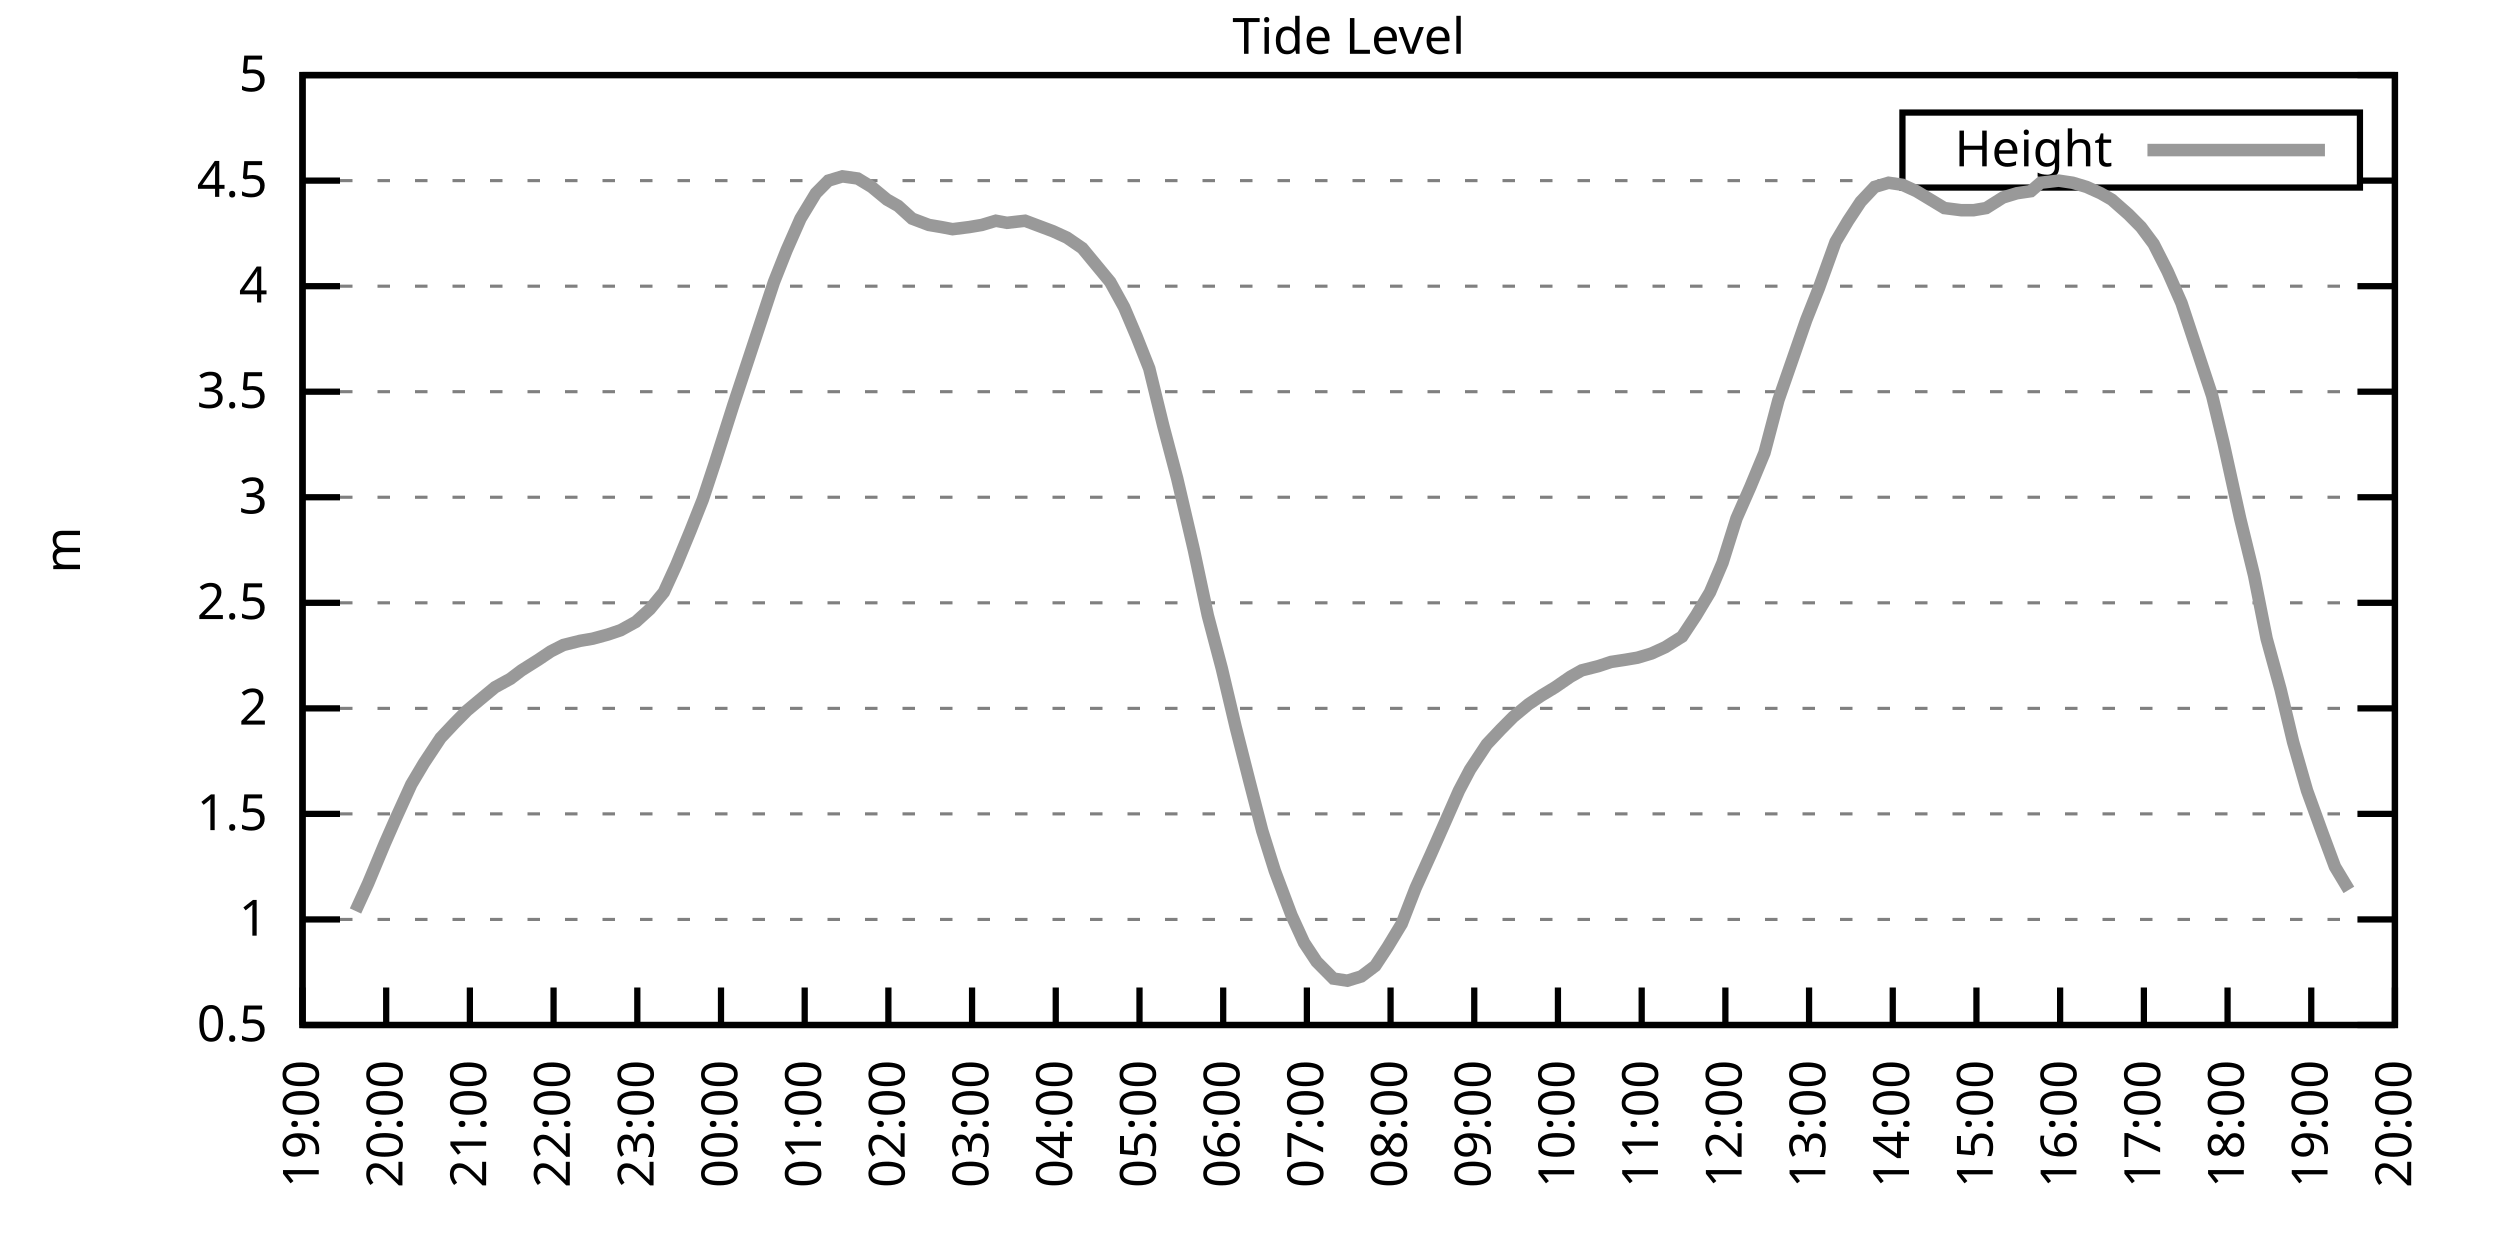
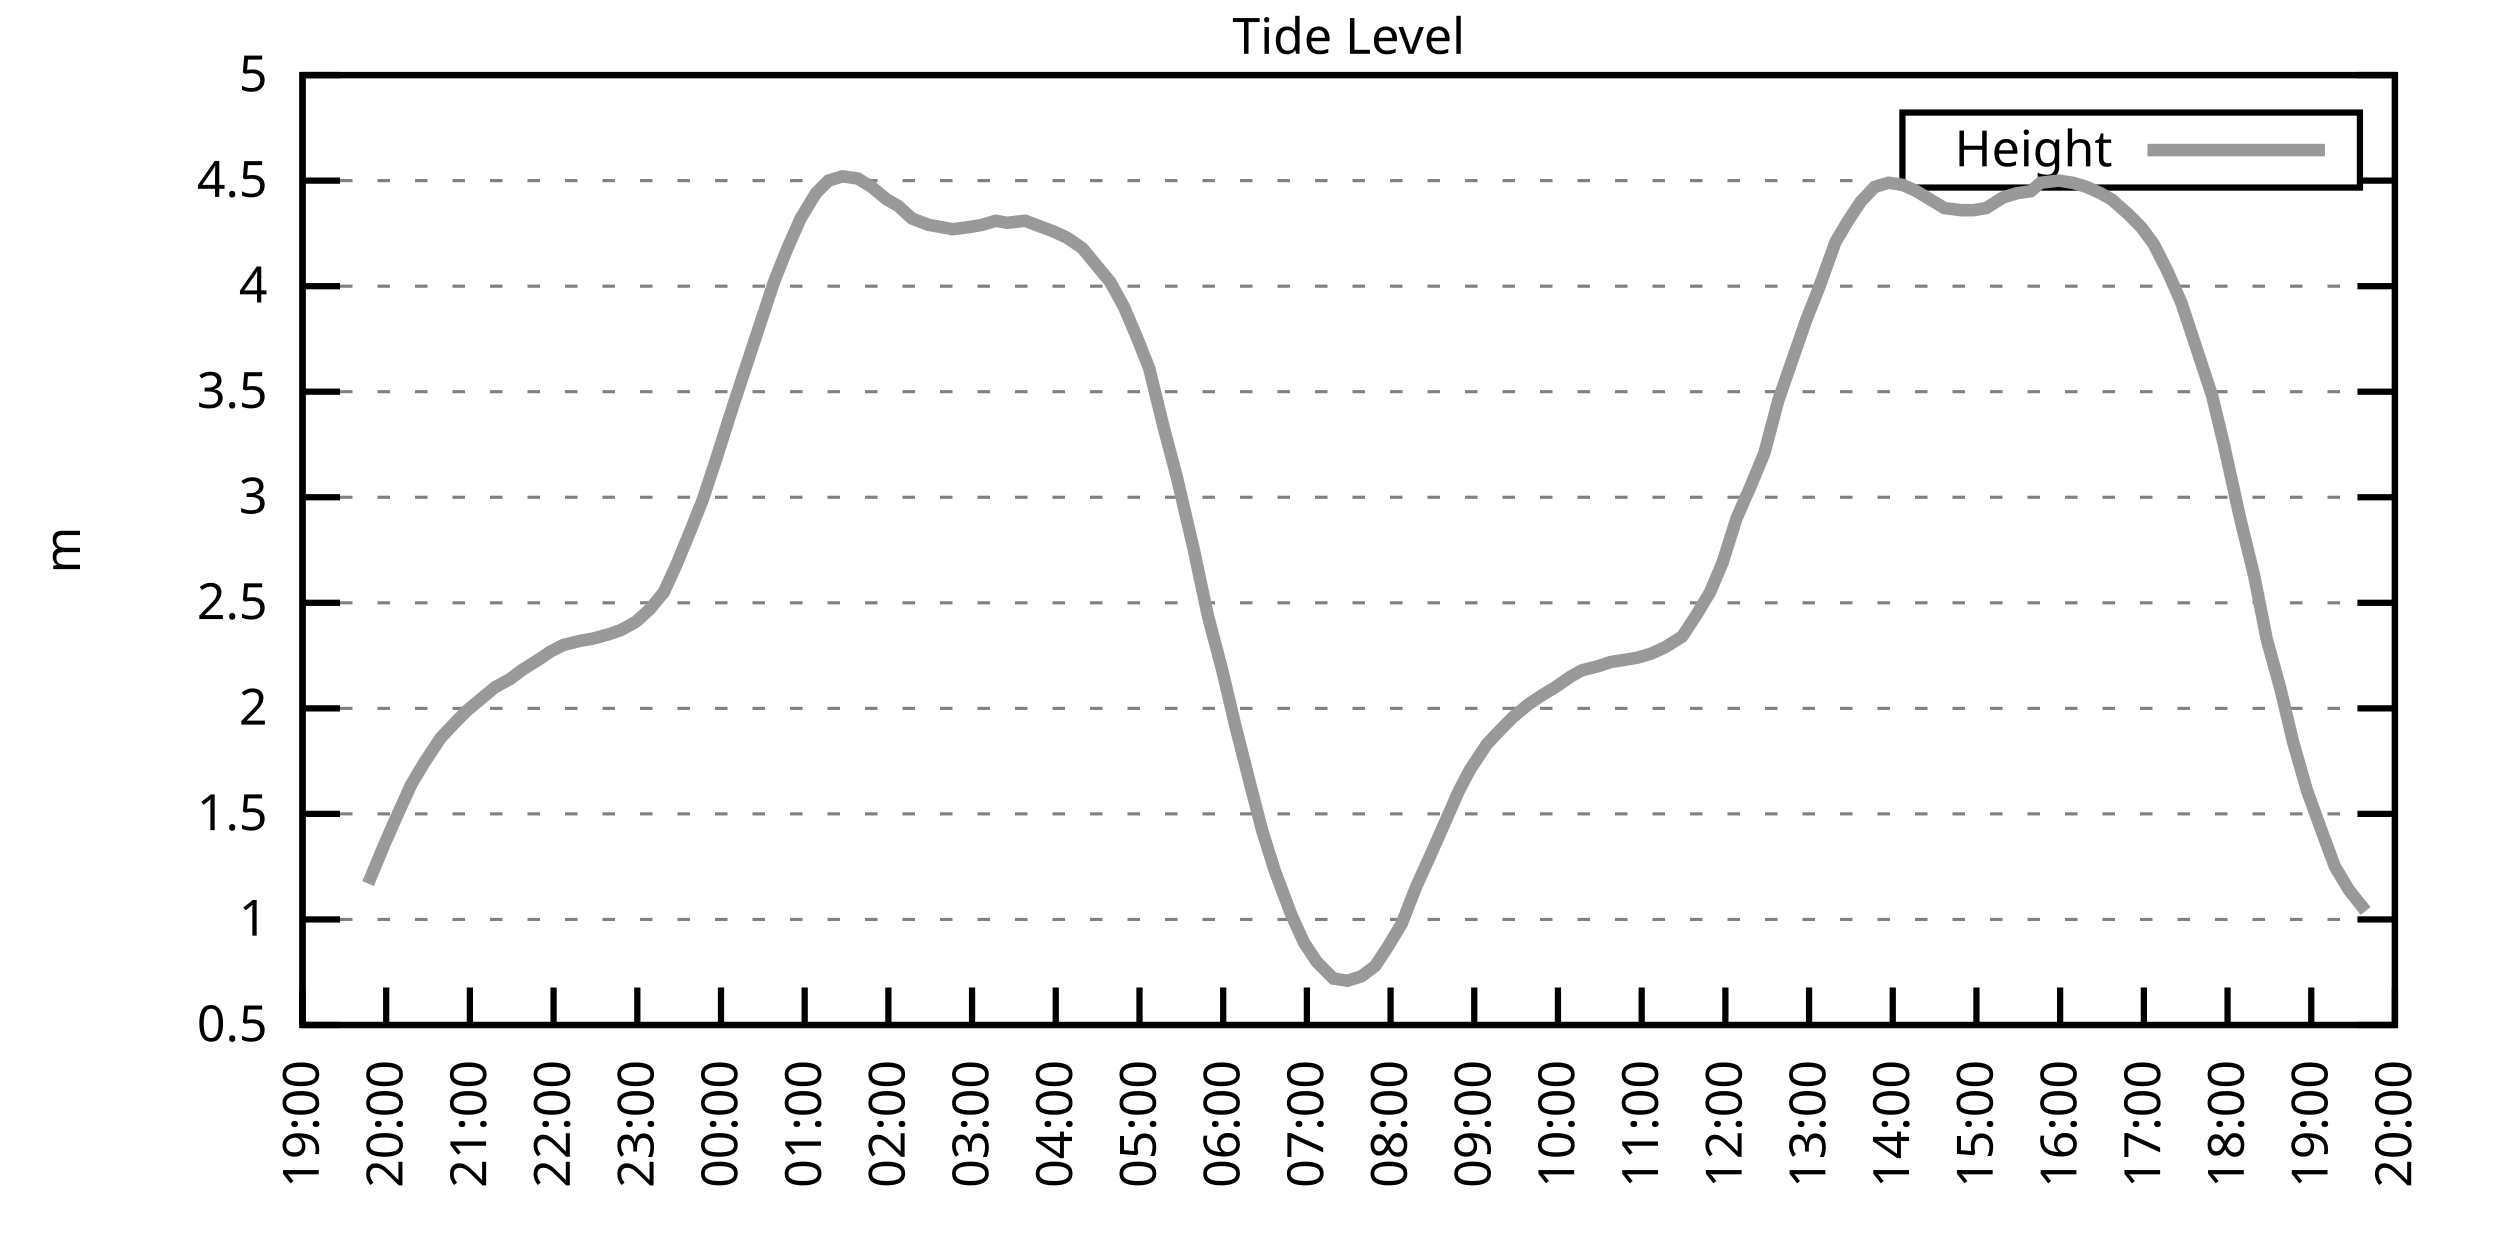
<svg xmlns="http://www.w3.org/2000/svg" xmlns:xlink="http://www.w3.org/1999/xlink" width="400" height="200" viewBox="0 0 400 200">
  <g id="gnuplot_canvas">
    <rect x="0" y="0" width="400" height="200" fill="none" />
    <defs>
      <circle id="gpDot" r="0.5" stroke-width="0.5" stroke="currentColor" />
      <path id="gpPt0" stroke-width="0.333" stroke="currentColor" d="M-1,0 h2 M0,-1 v2" />
      <path id="gpPt1" stroke-width="0.333" stroke="currentColor" d="M-1,-1 L1,1 M1,-1 L-1,1" />
      <path id="gpPt2" stroke-width="0.333" stroke="currentColor" d="M-1,0 L1,0 M0,-1 L0,1 M-1,-1 L1,1 M-1,1 L1,-1" />
      <rect id="gpPt3" stroke-width="0.333" stroke="currentColor" x="-1" y="-1" width="2" height="2" />
      <rect id="gpPt4" stroke-width="0.333" stroke="currentColor" fill="currentColor" x="-1" y="-1" width="2" height="2" />
      <circle id="gpPt5" stroke-width="0.333" stroke="currentColor" cx="0" cy="0" r="1" />
      <use xlink:href="#gpPt5" id="gpPt6" fill="currentColor" stroke="none" />
      <path id="gpPt7" stroke-width="0.333" stroke="currentColor" d="M0,-1.33 L-1.33,0.67 L1.33,0.67 z" />
      <use xlink:href="#gpPt7" id="gpPt8" fill="currentColor" stroke="none" />
      <use xlink:href="#gpPt7" id="gpPt9" stroke="currentColor" transform="rotate(180)" />
      <use xlink:href="#gpPt9" id="gpPt10" fill="currentColor" stroke="none" />
      <use xlink:href="#gpPt3" id="gpPt11" stroke="currentColor" transform="rotate(45)" />
      <use xlink:href="#gpPt11" id="gpPt12" fill="currentColor" stroke="none" />
      <path id="gpPt13" stroke-width="0.333" stroke="currentColor" d="M0,1.330 L1.265,0.411 L0.782,-1.067 L-0.782,-1.076 L-1.265,0.411 z" />
      <use xlink:href="#gpPt13" id="gpPt14" fill="currentColor" stroke="none" />
      <filter id="textbox" filterUnits="objectBoundingBox" x="0" y="0" height="1" width="1">
        <feFlood flood-color="white" flood-opacity="1" result="bgnd" />
        <feComposite in="SourceGraphic" in2="bgnd" operator="atop" />
      </filter>
      <filter id="greybox" filterUnits="objectBoundingBox" x="0" y="0" height="1" width="1">
        <feFlood flood-color="lightgrey" flood-opacity="1" result="grey" />
        <feComposite in="SourceGraphic" in2="grey" operator="atop" />
      </filter>
    </defs>
    <g fill="none" color="white" stroke="currentColor" stroke-width="1.00" stroke-linecap="butt" stroke-linejoin="miter">
</g>
    <g fill="none" color="black" stroke="currentColor" stroke-width="1.00" stroke-linecap="butt" stroke-linejoin="miter">
      <g stroke="none" shape-rendering="crispEdges">
        <polygon fill="rgb(255, 255, 255)" points="48.40,164.00 383.18,164.00 383.18,12.02 48.40,12.02 " />
      </g>
    </g>
    <g fill="none" color="black" stroke="currentColor" stroke-width="1.00" stroke-linecap="butt" stroke-linejoin="miter">
</g>
    <g fill="none" color="black" stroke="black" stroke-width="0.50" stroke-linecap="butt" stroke-linejoin="miter">
</g>
    <g fill="none" color="gray" stroke="currentColor" stroke-width="0.50" stroke-linecap="butt" stroke-linejoin="miter">
      <path stroke="gray" stroke-dasharray="2,4" class="gridline" d="M48.40,164.00 L383.19,164.00  " />
    </g>
    <g fill="none" color="gray" stroke="gray" stroke-width="1.00" stroke-linecap="butt" stroke-linejoin="miter">
</g>
    <g fill="none" color="black" stroke="currentColor" stroke-width="1.00" stroke-linecap="butt" stroke-linejoin="miter">
      <path stroke="black" d="M48.40,164.00 L54.40,164.00 M383.19,164.00 L377.19,164.00  " />
      <g transform="translate(42.80,166.60)" stroke="none" fill="black" font-family="Sans" font-size="8.00" text-anchor="end">
        <text>
          <tspan font-family="Sans"> 0.5</tspan>
        </text>
      </g>
    </g>
    <g fill="none" color="black" stroke="currentColor" stroke-width="1.00" stroke-linecap="butt" stroke-linejoin="miter">
</g>
    <g fill="none" color="black" stroke="black" stroke-width="0.50" stroke-linecap="butt" stroke-linejoin="miter">
</g>
    <g fill="none" color="gray" stroke="currentColor" stroke-width="0.50" stroke-linecap="butt" stroke-linejoin="miter">
      <path stroke="gray" stroke-dasharray="2,4" class="gridline" d="M48.40,147.11 L383.19,147.11  " />
    </g>
    <g fill="none" color="gray" stroke="gray" stroke-width="1.00" stroke-linecap="butt" stroke-linejoin="miter">
</g>
    <g fill="none" color="black" stroke="currentColor" stroke-width="1.00" stroke-linecap="butt" stroke-linejoin="miter">
      <path stroke="black" d="M48.40,147.11 L54.40,147.11 M383.19,147.11 L377.19,147.11  " />
      <g transform="translate(42.80,149.71)" stroke="none" fill="black" font-family="Sans" font-size="8.00" text-anchor="end">
        <text>
          <tspan font-family="Sans"> 1</tspan>
        </text>
      </g>
    </g>
    <g fill="none" color="black" stroke="currentColor" stroke-width="1.00" stroke-linecap="butt" stroke-linejoin="miter">
</g>
    <g fill="none" color="black" stroke="black" stroke-width="0.50" stroke-linecap="butt" stroke-linejoin="miter">
</g>
    <g fill="none" color="gray" stroke="currentColor" stroke-width="0.50" stroke-linecap="butt" stroke-linejoin="miter">
      <path stroke="gray" stroke-dasharray="2,4" class="gridline" d="M48.40,130.22 L383.19,130.22  " />
    </g>
    <g fill="none" color="gray" stroke="gray" stroke-width="1.00" stroke-linecap="butt" stroke-linejoin="miter">
</g>
    <g fill="none" color="black" stroke="currentColor" stroke-width="1.00" stroke-linecap="butt" stroke-linejoin="miter">
      <path stroke="black" d="M48.40,130.22 L54.40,130.22 M383.19,130.22 L377.19,130.22  " />
      <g transform="translate(42.80,132.82)" stroke="none" fill="black" font-family="Sans" font-size="8.00" text-anchor="end">
        <text>
          <tspan font-family="Sans"> 1.5</tspan>
        </text>
      </g>
    </g>
    <g fill="none" color="black" stroke="currentColor" stroke-width="1.00" stroke-linecap="butt" stroke-linejoin="miter">
</g>
    <g fill="none" color="black" stroke="black" stroke-width="0.50" stroke-linecap="butt" stroke-linejoin="miter">
</g>
    <g fill="none" color="gray" stroke="currentColor" stroke-width="0.50" stroke-linecap="butt" stroke-linejoin="miter">
      <path stroke="gray" stroke-dasharray="2,4" class="gridline" d="M48.40,113.34 L383.19,113.34  " />
    </g>
    <g fill="none" color="gray" stroke="gray" stroke-width="1.00" stroke-linecap="butt" stroke-linejoin="miter">
</g>
    <g fill="none" color="black" stroke="currentColor" stroke-width="1.00" stroke-linecap="butt" stroke-linejoin="miter">
      <path stroke="black" d="M48.40,113.34 L54.40,113.34 M383.19,113.34 L377.19,113.34  " />
      <g transform="translate(42.80,115.94)" stroke="none" fill="black" font-family="Sans" font-size="8.00" text-anchor="end">
        <text>
          <tspan font-family="Sans"> 2</tspan>
        </text>
      </g>
    </g>
    <g fill="none" color="black" stroke="currentColor" stroke-width="1.00" stroke-linecap="butt" stroke-linejoin="miter">
</g>
    <g fill="none" color="black" stroke="black" stroke-width="0.50" stroke-linecap="butt" stroke-linejoin="miter">
</g>
    <g fill="none" color="gray" stroke="currentColor" stroke-width="0.50" stroke-linecap="butt" stroke-linejoin="miter">
      <path stroke="gray" stroke-dasharray="2,4" class="gridline" d="M48.40,96.45 L383.19,96.45  " />
    </g>
    <g fill="none" color="gray" stroke="gray" stroke-width="1.00" stroke-linecap="butt" stroke-linejoin="miter">
</g>
    <g fill="none" color="black" stroke="currentColor" stroke-width="1.00" stroke-linecap="butt" stroke-linejoin="miter">
      <path stroke="black" d="M48.40,96.45 L54.40,96.45 M383.19,96.45 L377.19,96.45  " />
      <g transform="translate(42.80,99.05)" stroke="none" fill="black" font-family="Sans" font-size="8.00" text-anchor="end">
        <text>
          <tspan font-family="Sans"> 2.5</tspan>
        </text>
      </g>
    </g>
    <g fill="none" color="black" stroke="currentColor" stroke-width="1.00" stroke-linecap="butt" stroke-linejoin="miter">
</g>
    <g fill="none" color="black" stroke="black" stroke-width="0.50" stroke-linecap="butt" stroke-linejoin="miter">
</g>
    <g fill="none" color="gray" stroke="currentColor" stroke-width="0.50" stroke-linecap="butt" stroke-linejoin="miter">
      <path stroke="gray" stroke-dasharray="2,4" class="gridline" d="M48.40,79.56 L383.19,79.56  " />
    </g>
    <g fill="none" color="gray" stroke="gray" stroke-width="1.00" stroke-linecap="butt" stroke-linejoin="miter">
</g>
    <g fill="none" color="black" stroke="currentColor" stroke-width="1.00" stroke-linecap="butt" stroke-linejoin="miter">
      <path stroke="black" d="M48.40,79.56 L54.40,79.56 M383.19,79.56 L377.19,79.56  " />
      <g transform="translate(42.80,82.16)" stroke="none" fill="black" font-family="Sans" font-size="8.00" text-anchor="end">
        <text>
          <tspan font-family="Sans"> 3</tspan>
        </text>
      </g>
    </g>
    <g fill="none" color="black" stroke="currentColor" stroke-width="1.00" stroke-linecap="butt" stroke-linejoin="miter">
</g>
    <g fill="none" color="black" stroke="black" stroke-width="0.50" stroke-linecap="butt" stroke-linejoin="miter">
</g>
    <g fill="none" color="gray" stroke="currentColor" stroke-width="0.50" stroke-linecap="butt" stroke-linejoin="miter">
      <path stroke="gray" stroke-dasharray="2,4" class="gridline" d="M48.40,62.67 L383.19,62.67  " />
    </g>
    <g fill="none" color="gray" stroke="gray" stroke-width="1.00" stroke-linecap="butt" stroke-linejoin="miter">
</g>
    <g fill="none" color="black" stroke="currentColor" stroke-width="1.00" stroke-linecap="butt" stroke-linejoin="miter">
      <path stroke="black" d="M48.40,62.67 L54.40,62.67 M383.19,62.67 L377.19,62.67  " />
      <g transform="translate(42.80,65.27)" stroke="none" fill="black" font-family="Sans" font-size="8.00" text-anchor="end">
        <text>
          <tspan font-family="Sans"> 3.5</tspan>
        </text>
      </g>
    </g>
    <g fill="none" color="black" stroke="currentColor" stroke-width="1.00" stroke-linecap="butt" stroke-linejoin="miter">
</g>
    <g fill="none" color="black" stroke="black" stroke-width="0.50" stroke-linecap="butt" stroke-linejoin="miter">
</g>
    <g fill="none" color="gray" stroke="currentColor" stroke-width="0.50" stroke-linecap="butt" stroke-linejoin="miter">
      <path stroke="gray" stroke-dasharray="2,4" class="gridline" d="M48.40,45.79 L383.19,45.79  " />
    </g>
    <g fill="none" color="gray" stroke="gray" stroke-width="1.00" stroke-linecap="butt" stroke-linejoin="miter">
</g>
    <g fill="none" color="black" stroke="currentColor" stroke-width="1.00" stroke-linecap="butt" stroke-linejoin="miter">
      <path stroke="black" d="M48.40,45.79 L54.40,45.79 M383.19,45.79 L377.19,45.79  " />
      <g transform="translate(42.80,48.39)" stroke="none" fill="black" font-family="Sans" font-size="8.00" text-anchor="end">
        <text>
          <tspan font-family="Sans"> 4</tspan>
        </text>
      </g>
    </g>
    <g fill="none" color="black" stroke="currentColor" stroke-width="1.00" stroke-linecap="butt" stroke-linejoin="miter">
</g>
    <g fill="none" color="black" stroke="black" stroke-width="0.50" stroke-linecap="butt" stroke-linejoin="miter">
</g>
    <g fill="none" color="gray" stroke="currentColor" stroke-width="0.50" stroke-linecap="butt" stroke-linejoin="miter">
      <path stroke="gray" stroke-dasharray="2,4" class="gridline" d="M48.40,28.90 L304.39,28.90 M377.59,28.90 L383.19,28.90  " />
    </g>
    <g fill="none" color="gray" stroke="gray" stroke-width="1.00" stroke-linecap="butt" stroke-linejoin="miter">
</g>
    <g fill="none" color="black" stroke="currentColor" stroke-width="1.00" stroke-linecap="butt" stroke-linejoin="miter">
      <path stroke="black" d="M48.40,28.90 L54.40,28.90 M383.19,28.90 L377.19,28.90  " />
      <g transform="translate(42.80,31.50)" stroke="none" fill="black" font-family="Sans" font-size="8.00" text-anchor="end">
        <text>
          <tspan font-family="Sans"> 4.5</tspan>
        </text>
      </g>
    </g>
    <g fill="none" color="black" stroke="currentColor" stroke-width="1.00" stroke-linecap="butt" stroke-linejoin="miter">
</g>
    <g fill="none" color="black" stroke="black" stroke-width="0.50" stroke-linecap="butt" stroke-linejoin="miter">
</g>
    <g fill="none" color="gray" stroke="currentColor" stroke-width="0.50" stroke-linecap="butt" stroke-linejoin="miter">
      <path stroke="gray" stroke-dasharray="2,4" class="gridline" d="M48.40,12.01 L383.19,12.01  " />
    </g>
    <g fill="none" color="gray" stroke="gray" stroke-width="1.00" stroke-linecap="butt" stroke-linejoin="miter">
</g>
    <g fill="none" color="black" stroke="currentColor" stroke-width="1.00" stroke-linecap="butt" stroke-linejoin="miter">
      <path stroke="black" d="M48.40,12.01 L54.40,12.01 M383.19,12.01 L377.19,12.01  " />
      <g transform="translate(42.80,14.61)" stroke="none" fill="black" font-family="Sans" font-size="8.00" text-anchor="end">
        <text>
          <tspan font-family="Sans"> 5</tspan>
        </text>
      </g>
    </g>
    <g fill="none" color="black" stroke="currentColor" stroke-width="1.00" stroke-linecap="butt" stroke-linejoin="miter">
      <path stroke="black" d="M48.40,164.00 L48.40,158.00  " />
      <g transform="translate(51.00,169.60) rotate(270.00)" stroke="none" fill="black" font-family="Sans" font-size="8.00" text-anchor="end">
        <text>
          <tspan font-family="Sans">19:00</tspan>
        </text>
      </g>
    </g>
    <g fill="none" color="black" stroke="currentColor" stroke-width="1.00" stroke-linecap="butt" stroke-linejoin="miter">
      <path stroke="black" d="M61.79,164.00 L61.79,158.00  " />
      <g transform="translate(64.39,169.60) rotate(270.00)" stroke="none" fill="black" font-family="Sans" font-size="8.00" text-anchor="end">
        <text>
          <tspan font-family="Sans">20:00</tspan>
        </text>
      </g>
    </g>
    <g fill="none" color="black" stroke="currentColor" stroke-width="1.00" stroke-linecap="butt" stroke-linejoin="miter">
      <path stroke="black" d="M75.18,164.00 L75.18,158.00  " />
      <g transform="translate(77.78,169.60) rotate(270.00)" stroke="none" fill="black" font-family="Sans" font-size="8.00" text-anchor="end">
        <text>
          <tspan font-family="Sans">21:00</tspan>
        </text>
      </g>
    </g>
    <g fill="none" color="black" stroke="currentColor" stroke-width="1.00" stroke-linecap="butt" stroke-linejoin="miter">
      <path stroke="black" d="M88.57,164.00 L88.57,158.00  " />
      <g transform="translate(91.17,169.60) rotate(270.00)" stroke="none" fill="black" font-family="Sans" font-size="8.00" text-anchor="end">
        <text>
          <tspan font-family="Sans">22:00</tspan>
        </text>
      </g>
    </g>
    <g fill="none" color="black" stroke="currentColor" stroke-width="1.00" stroke-linecap="butt" stroke-linejoin="miter">
      <path stroke="black" d="M101.97,164.00 L101.97,158.00  " />
      <g transform="translate(104.57,169.60) rotate(270.00)" stroke="none" fill="black" font-family="Sans" font-size="8.00" text-anchor="end">
        <text>
          <tspan font-family="Sans">23:00</tspan>
        </text>
      </g>
    </g>
    <g fill="none" color="black" stroke="currentColor" stroke-width="1.00" stroke-linecap="butt" stroke-linejoin="miter">
      <path stroke="black" d="M115.36,164.00 L115.36,158.00  " />
      <g transform="translate(117.96,169.60) rotate(270.00)" stroke="none" fill="black" font-family="Sans" font-size="8.00" text-anchor="end">
        <text>
          <tspan font-family="Sans">00:00</tspan>
        </text>
      </g>
    </g>
    <g fill="none" color="black" stroke="currentColor" stroke-width="1.00" stroke-linecap="butt" stroke-linejoin="miter">
      <path stroke="black" d="M128.75,164.00 L128.75,158.00  " />
      <g transform="translate(131.35,169.60) rotate(270.00)" stroke="none" fill="black" font-family="Sans" font-size="8.00" text-anchor="end">
        <text>
          <tspan font-family="Sans">01:00</tspan>
        </text>
      </g>
    </g>
    <g fill="none" color="black" stroke="currentColor" stroke-width="1.00" stroke-linecap="butt" stroke-linejoin="miter">
      <path stroke="black" d="M142.14,164.00 L142.14,158.00  " />
      <g transform="translate(144.74,169.60) rotate(270.00)" stroke="none" fill="black" font-family="Sans" font-size="8.00" text-anchor="end">
        <text>
          <tspan font-family="Sans">02:00</tspan>
        </text>
      </g>
    </g>
    <g fill="none" color="black" stroke="currentColor" stroke-width="1.00" stroke-linecap="butt" stroke-linejoin="miter">
      <path stroke="black" d="M155.53,164.00 L155.53,158.00  " />
      <g transform="translate(158.13,169.60) rotate(270.00)" stroke="none" fill="black" font-family="Sans" font-size="8.00" text-anchor="end">
        <text>
          <tspan font-family="Sans">03:00</tspan>
        </text>
      </g>
    </g>
    <g fill="none" color="black" stroke="currentColor" stroke-width="1.00" stroke-linecap="butt" stroke-linejoin="miter">
      <path stroke="black" d="M168.92,164.00 L168.92,158.00  " />
      <g transform="translate(171.52,169.60) rotate(270.00)" stroke="none" fill="black" font-family="Sans" font-size="8.00" text-anchor="end">
        <text>
          <tspan font-family="Sans">04:00</tspan>
        </text>
      </g>
    </g>
    <g fill="none" color="black" stroke="currentColor" stroke-width="1.00" stroke-linecap="butt" stroke-linejoin="miter">
      <path stroke="black" d="M182.32,164.00 L182.32,158.00  " />
      <g transform="translate(184.92,169.60) rotate(270.00)" stroke="none" fill="black" font-family="Sans" font-size="8.00" text-anchor="end">
        <text>
          <tspan font-family="Sans">05:00</tspan>
        </text>
      </g>
    </g>
    <g fill="none" color="black" stroke="currentColor" stroke-width="1.00" stroke-linecap="butt" stroke-linejoin="miter">
      <path stroke="black" d="M195.71,164.00 L195.71,158.00  " />
      <g transform="translate(198.31,169.60) rotate(270.00)" stroke="none" fill="black" font-family="Sans" font-size="8.00" text-anchor="end">
        <text>
          <tspan font-family="Sans">06:00</tspan>
        </text>
      </g>
    </g>
    <g fill="none" color="black" stroke="currentColor" stroke-width="1.00" stroke-linecap="butt" stroke-linejoin="miter">
      <path stroke="black" d="M209.10,164.00 L209.10,158.00  " />
      <g transform="translate(211.70,169.60) rotate(270.00)" stroke="none" fill="black" font-family="Sans" font-size="8.00" text-anchor="end">
        <text>
          <tspan font-family="Sans">07:00</tspan>
        </text>
      </g>
    </g>
    <g fill="none" color="black" stroke="currentColor" stroke-width="1.00" stroke-linecap="butt" stroke-linejoin="miter">
      <path stroke="black" d="M222.49,164.00 L222.49,158.00  " />
      <g transform="translate(225.09,169.60) rotate(270.00)" stroke="none" fill="black" font-family="Sans" font-size="8.00" text-anchor="end">
        <text>
          <tspan font-family="Sans">08:00</tspan>
        </text>
      </g>
    </g>
    <g fill="none" color="black" stroke="currentColor" stroke-width="1.00" stroke-linecap="butt" stroke-linejoin="miter">
      <path stroke="black" d="M235.88,164.00 L235.88,158.00  " />
      <g transform="translate(238.48,169.60) rotate(270.00)" stroke="none" fill="black" font-family="Sans" font-size="8.00" text-anchor="end">
        <text>
          <tspan font-family="Sans">09:00</tspan>
        </text>
      </g>
    </g>
    <g fill="none" color="black" stroke="currentColor" stroke-width="1.00" stroke-linecap="butt" stroke-linejoin="miter">
      <path stroke="black" d="M249.27,164.00 L249.27,158.00  " />
      <g transform="translate(251.87,169.60) rotate(270.00)" stroke="none" fill="black" font-family="Sans" font-size="8.00" text-anchor="end">
        <text>
          <tspan font-family="Sans">10:00</tspan>
        </text>
      </g>
    </g>
    <g fill="none" color="black" stroke="currentColor" stroke-width="1.00" stroke-linecap="butt" stroke-linejoin="miter">
      <path stroke="black" d="M262.67,164.00 L262.67,158.00  " />
      <g transform="translate(265.27,169.60) rotate(270.00)" stroke="none" fill="black" font-family="Sans" font-size="8.00" text-anchor="end">
        <text>
          <tspan font-family="Sans">11:00</tspan>
        </text>
      </g>
    </g>
    <g fill="none" color="black" stroke="currentColor" stroke-width="1.00" stroke-linecap="butt" stroke-linejoin="miter">
      <path stroke="black" d="M276.06,164.00 L276.06,158.00  " />
      <g transform="translate(278.66,169.60) rotate(270.00)" stroke="none" fill="black" font-family="Sans" font-size="8.00" text-anchor="end">
        <text>
          <tspan font-family="Sans">12:00</tspan>
        </text>
      </g>
    </g>
    <g fill="none" color="black" stroke="currentColor" stroke-width="1.00" stroke-linecap="butt" stroke-linejoin="miter">
      <path stroke="black" d="M289.45,164.00 L289.45,158.00  " />
      <g transform="translate(292.05,169.60) rotate(270.00)" stroke="none" fill="black" font-family="Sans" font-size="8.00" text-anchor="end">
        <text>
          <tspan font-family="Sans">13:00</tspan>
        </text>
      </g>
    </g>
    <g fill="none" color="black" stroke="currentColor" stroke-width="1.00" stroke-linecap="butt" stroke-linejoin="miter">
      <path stroke="black" d="M302.84,164.00 L302.84,158.00  " />
      <g transform="translate(305.44,169.60) rotate(270.00)" stroke="none" fill="black" font-family="Sans" font-size="8.00" text-anchor="end">
        <text>
          <tspan font-family="Sans">14:00</tspan>
        </text>
      </g>
    </g>
    <g fill="none" color="black" stroke="currentColor" stroke-width="1.00" stroke-linecap="butt" stroke-linejoin="miter">
      <path stroke="black" d="M316.23,164.00 L316.23,158.00  " />
      <g transform="translate(318.83,169.60) rotate(270.00)" stroke="none" fill="black" font-family="Sans" font-size="8.00" text-anchor="end">
        <text>
          <tspan font-family="Sans">15:00</tspan>
        </text>
      </g>
    </g>
    <g fill="none" color="black" stroke="currentColor" stroke-width="1.00" stroke-linecap="butt" stroke-linejoin="miter">
      <path stroke="black" d="M329.62,164.00 L329.62,158.00  " />
      <g transform="translate(332.22,169.60) rotate(270.00)" stroke="none" fill="black" font-family="Sans" font-size="8.00" text-anchor="end">
        <text>
          <tspan font-family="Sans">16:00</tspan>
        </text>
      </g>
    </g>
    <g fill="none" color="black" stroke="currentColor" stroke-width="1.00" stroke-linecap="butt" stroke-linejoin="miter">
      <path stroke="black" d="M343.02,164.00 L343.02,158.00  " />
      <g transform="translate(345.62,169.60) rotate(270.00)" stroke="none" fill="black" font-family="Sans" font-size="8.00" text-anchor="end">
        <text>
          <tspan font-family="Sans">17:00</tspan>
        </text>
      </g>
    </g>
    <g fill="none" color="black" stroke="currentColor" stroke-width="1.00" stroke-linecap="butt" stroke-linejoin="miter">
      <path stroke="black" d="M356.41,164.00 L356.41,158.00  " />
      <g transform="translate(359.01,169.60) rotate(270.00)" stroke="none" fill="black" font-family="Sans" font-size="8.00" text-anchor="end">
        <text>
          <tspan font-family="Sans">18:00</tspan>
        </text>
      </g>
    </g>
    <g fill="none" color="black" stroke="currentColor" stroke-width="1.00" stroke-linecap="butt" stroke-linejoin="miter">
      <path stroke="black" d="M369.80,164.00 L369.80,158.00  " />
      <g transform="translate(372.40,169.60) rotate(270.00)" stroke="none" fill="black" font-family="Sans" font-size="8.00" text-anchor="end">
        <text>
          <tspan font-family="Sans">19:00</tspan>
        </text>
      </g>
    </g>
    <g fill="none" color="black" stroke="currentColor" stroke-width="1.00" stroke-linecap="butt" stroke-linejoin="miter">
      <path stroke="black" d="M383.19,164.00 L383.19,158.00  " />
      <g transform="translate(385.79,169.60) rotate(270.00)" stroke="none" fill="black" font-family="Sans" font-size="8.00" text-anchor="end">
        <text>
          <tspan font-family="Sans">20:00</tspan>
        </text>
      </g>
    </g>
    <g fill="none" color="black" stroke="currentColor" stroke-width="1.00" stroke-linecap="butt" stroke-linejoin="miter">
</g>
    <g fill="none" color="black" stroke="currentColor" stroke-width="1.00" stroke-linecap="butt" stroke-linejoin="miter">
      <path stroke="black" d="M48.40,12.01 L48.40,164.00 L383.19,164.00 L383.19,12.01 L48.40,12.01 Z  " />
    </g>
    <g fill="none" color="black" stroke="currentColor" stroke-width="1.00" stroke-linecap="butt" stroke-linejoin="miter">
</g>
    <g fill="none" color="black" stroke="currentColor" stroke-width="1.00" stroke-linecap="butt" stroke-linejoin="miter">
      <path stroke="black" d="M304.39,30.01 L304.39,18.01 L377.59,18.01 L377.59,30.01 L304.39,30.01 Z  " />
    </g>
    <g id="Tide_level_plot_1">
      <g fill="none" color="white" stroke="black" stroke-width="2.00" stroke-linecap="butt" stroke-linejoin="miter">
</g>
      <g fill="none" color="black" stroke="currentColor" stroke-width="2.00" stroke-linecap="butt" stroke-linejoin="miter">
        <g transform="translate(337.99,26.61)" stroke="none" fill="black" font-family="Sans" font-size="8.00" text-anchor="end">
          <text>
            <tspan font-family="Sans">Height</tspan>
          </text>
        </g>
      </g>
      <g fill="none" color="black" stroke="currentColor" stroke-width="2.00" stroke-linecap="butt" stroke-linejoin="miter">
-         <path stroke="rgb(153, 153, 153)" d="M343.59,24.01 L371.99,24.01 M56.88,145.76 L58.89,141.37 L61.57,134.95 L63.35,130.90 L65.81,125.50 L67.82,122.12   L70.50,118.07 L72.73,115.70 L74.74,113.67 L76.75,111.99 L79.20,109.96 L81.66,108.61 L83.44,107.26 L86.12,105.57   L88.13,104.22 L90.14,103.20 L92.82,102.53 L94.82,102.19 L97.28,101.52 L99.29,100.84 L101.74,99.49 L103.98,97.46   L106.21,94.76 L108.22,90.37 L110.45,84.97 L112.46,79.90 L114.47,73.82 L117.37,64.70 L119.38,58.62 L123.84,45.11   L125.85,40.04 L128.08,34.98 L130.54,30.92 L132.54,28.90 L134.78,28.22 L137.23,28.56 L139.46,29.91 L141.92,31.94   L143.70,32.95 L145.94,34.98 L148.61,35.99 L150.62,36.33 L152.41,36.67 L155.09,36.33 L157.10,35.99 L159.33,35.32   L161.11,35.65 L164.01,35.32 L168.48,37.00 L170.71,38.02 L173.17,39.71 L175.40,42.41 L177.63,45.11 L179.86,49.16   L181.87,53.89 L183.88,58.96 L186.11,68.08 L188.34,76.52 L191.02,88.00 L193.25,98.48 L195.48,106.92 L197.72,116.38   L199.95,125.16 L201.96,132.93 L203.97,139.34 L206.64,146.44 L208.65,150.83 L210.66,153.87 L213.34,156.57 L215.57,156.91   L217.80,156.23 L220.04,154.54 L222.04,151.50 L224.28,147.79 L226.51,142.05 L228.96,136.64 L231.20,131.58 L233.43,126.51   L235.21,123.13 L237.89,119.08 L240.12,116.71 L242.13,114.69 L244.59,112.66 L246.60,111.31 L248.83,109.96 L251.28,108.27   L253.07,107.26 L255.75,106.58 L257.76,105.91 L259.99,105.57 L262.00,105.23 L264.23,104.56 L266.46,103.54 L269.14,101.85   L271.37,98.48 L273.60,94.76 L275.61,90.03 L277.84,82.94 L280.07,77.87 L282.31,72.47 L284.54,64.02 L286.77,57.61   L289.00,51.19 L291.01,46.12 L293.69,38.69 L295.70,35.32 L297.71,32.28 L299.94,29.91 L302.17,29.24 L304.40,29.57   L306.63,30.59 L308.87,31.94 L311.10,33.29 L313.78,33.63 L315.79,33.63 L317.79,33.29 L320.47,31.60 L322.70,30.92   L324.94,30.59 L326.50,29.24 L329.40,28.90 L331.63,29.24 L333.86,29.91 L336.10,30.92 L337.88,31.94 L340.56,34.30   L342.57,36.33 L344.58,39.03 L346.81,43.42 L349.04,48.49 L351.72,56.59 L353.95,63.35 L355.74,70.78 L358.42,82.94   L360.65,92.06 L362.66,102.19 L364.89,110.30 L366.90,118.74 L369.13,126.51 L371.58,133.26 L373.59,138.67 L375.82,142.38    " />
+         <path stroke="rgb(153, 153, 153)" d="M343.59,24.01 L371.99,24.01 M58.89,141.37 L61.57,134.95 L63.35,130.90 L65.81,125.50 L67.82,122.12 L70.50,118.07   L72.73,115.70 L74.74,113.67 L76.75,111.99 L79.20,109.96 L81.66,108.61 L83.44,107.26 L86.12,105.57 L88.13,104.22   L90.14,103.20 L92.82,102.53 L94.82,102.19 L97.28,101.52 L99.29,100.84 L101.74,99.49 L103.98,97.46 L106.21,94.76   L108.22,90.37 L110.45,84.97 L112.46,79.90 L114.47,73.82 L117.37,64.70 L119.38,58.62 L123.84,45.11 L125.85,40.04   L128.08,34.98 L130.54,30.92 L132.54,28.90 L134.78,28.22 L137.23,28.56 L139.46,29.91 L141.92,31.94 L143.70,32.95   L145.94,34.98 L148.61,35.99 L150.62,36.33 L152.41,36.67 L155.09,36.33 L157.10,35.99 L159.33,35.32 L161.11,35.65   L164.01,35.32 L168.48,37.00 L170.71,38.02 L173.17,39.71 L175.40,42.41 L177.63,45.11 L179.86,49.16 L181.87,53.89   L183.88,58.96 L186.11,68.08 L188.34,76.52 L191.02,88.00 L193.25,98.48 L195.48,106.92 L197.72,116.38 L199.95,125.16   L201.96,132.93 L203.97,139.34 L206.64,146.44 L208.65,150.83 L210.66,153.87 L213.34,156.57 L215.57,156.91 L217.80,156.23   L220.04,154.54 L222.04,151.50 L224.28,147.79 L226.51,142.05 L228.96,136.64 L231.20,131.58 L233.43,126.51 L235.21,123.13   L237.89,119.08 L240.12,116.71 L242.13,114.69 L244.59,112.66 L246.60,111.31 L248.83,109.96 L251.28,108.27 L253.07,107.26   L255.75,106.58 L257.76,105.91 L259.99,105.57 L262.00,105.23 L264.23,104.56 L266.46,103.54 L269.14,101.85 L271.37,98.48   L273.60,94.76 L275.61,90.03 L277.84,82.94 L280.07,77.87 L282.31,72.47 L284.54,64.02 L286.77,57.61 L289.00,51.19   L291.01,46.12 L293.69,38.69 L295.70,35.32 L297.71,32.28 L299.94,29.91 L302.17,29.24 L304.40,29.57 L306.63,30.59   L308.87,31.94 L311.10,33.29 L313.78,33.63 L315.79,33.63 L317.79,33.29 L320.47,31.60 L322.70,30.92 L324.94,30.59   L326.50,29.24 L329.40,28.90 L331.63,29.24 L333.86,29.91 L336.10,30.92 L337.88,31.94 L340.56,34.30 L342.57,36.33   L344.58,39.03 L346.81,43.42 L349.04,48.49 L351.72,56.59 L353.95,63.35 L355.74,70.78 L358.42,82.94 L360.65,92.06   L362.66,102.19 L364.89,110.30 L366.90,118.74 L369.13,126.51 L371.58,133.26 L373.59,138.67 L375.82,142.38 L378.50,145.76    " />
      </g>
    </g>
    <g fill="none" color="black" stroke="currentColor" stroke-width="2.00" stroke-linecap="butt" stroke-linejoin="miter">
</g>
    <g fill="none" color="black" stroke="black" stroke-width="1.00" stroke-linecap="butt" stroke-linejoin="miter">
</g>
    <g fill="none" color="black" stroke="currentColor" stroke-width="1.00" stroke-linecap="butt" stroke-linejoin="miter">
      <path stroke="black" d="M48.40,12.01 L48.40,164.00 L383.19,164.00 L383.19,12.01 L48.40,12.01 Z  " />
      <g transform="translate(12.80,88.01) rotate(270.00)" stroke="none" fill="black" font-family="Sans" font-size="8.00" text-anchor="middle">
        <text>
          <tspan font-family="Sans">m</tspan>
        </text>
      </g>
    </g>
    <g fill="none" color="black" stroke="currentColor" stroke-width="1.00" stroke-linecap="butt" stroke-linejoin="miter">
</g>
    <g fill="none" color="black" stroke="currentColor" stroke-width="1.00" stroke-linecap="butt" stroke-linejoin="miter">
      <g transform="translate(215.79,8.61)" stroke="none" fill="black" font-family="Sans" font-size="8.00" text-anchor="middle">
        <text>
          <tspan font-family="Sans">Tide Level</tspan>
        </text>
      </g>
    </g>
    <g fill="none" color="black" stroke="currentColor" stroke-width="1.00" stroke-linecap="butt" stroke-linejoin="miter">
</g>
  </g>
</svg>
